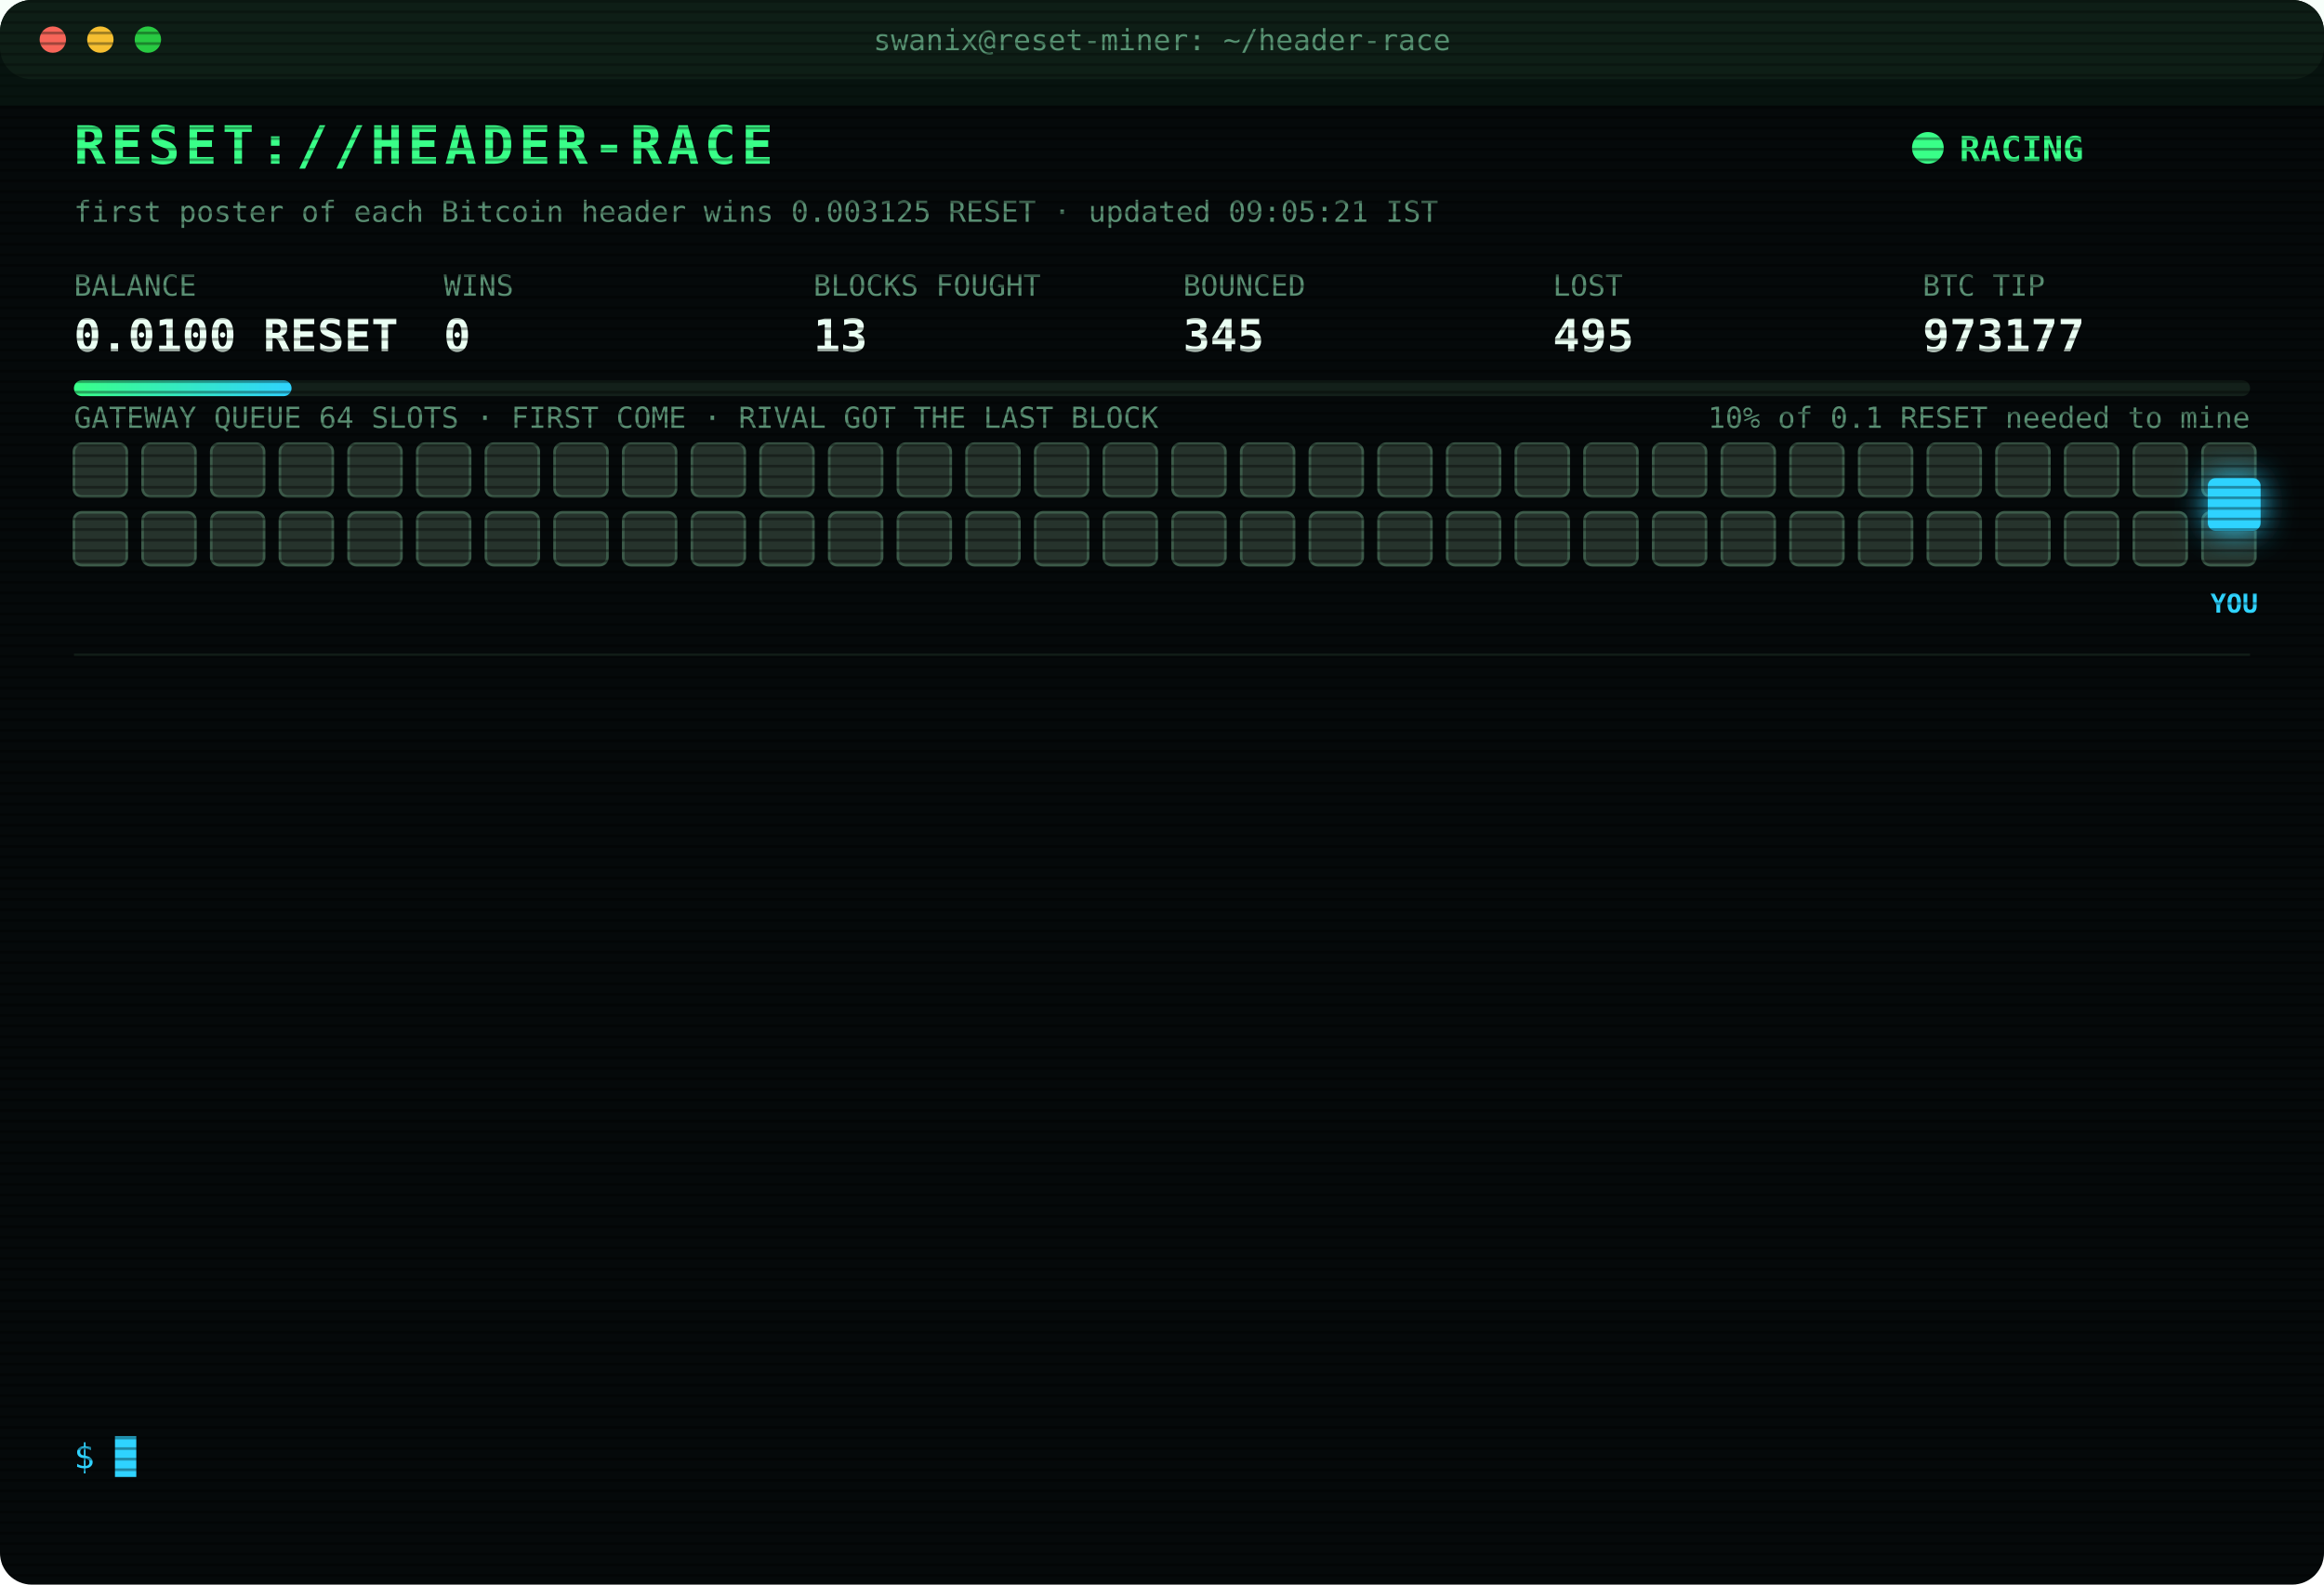
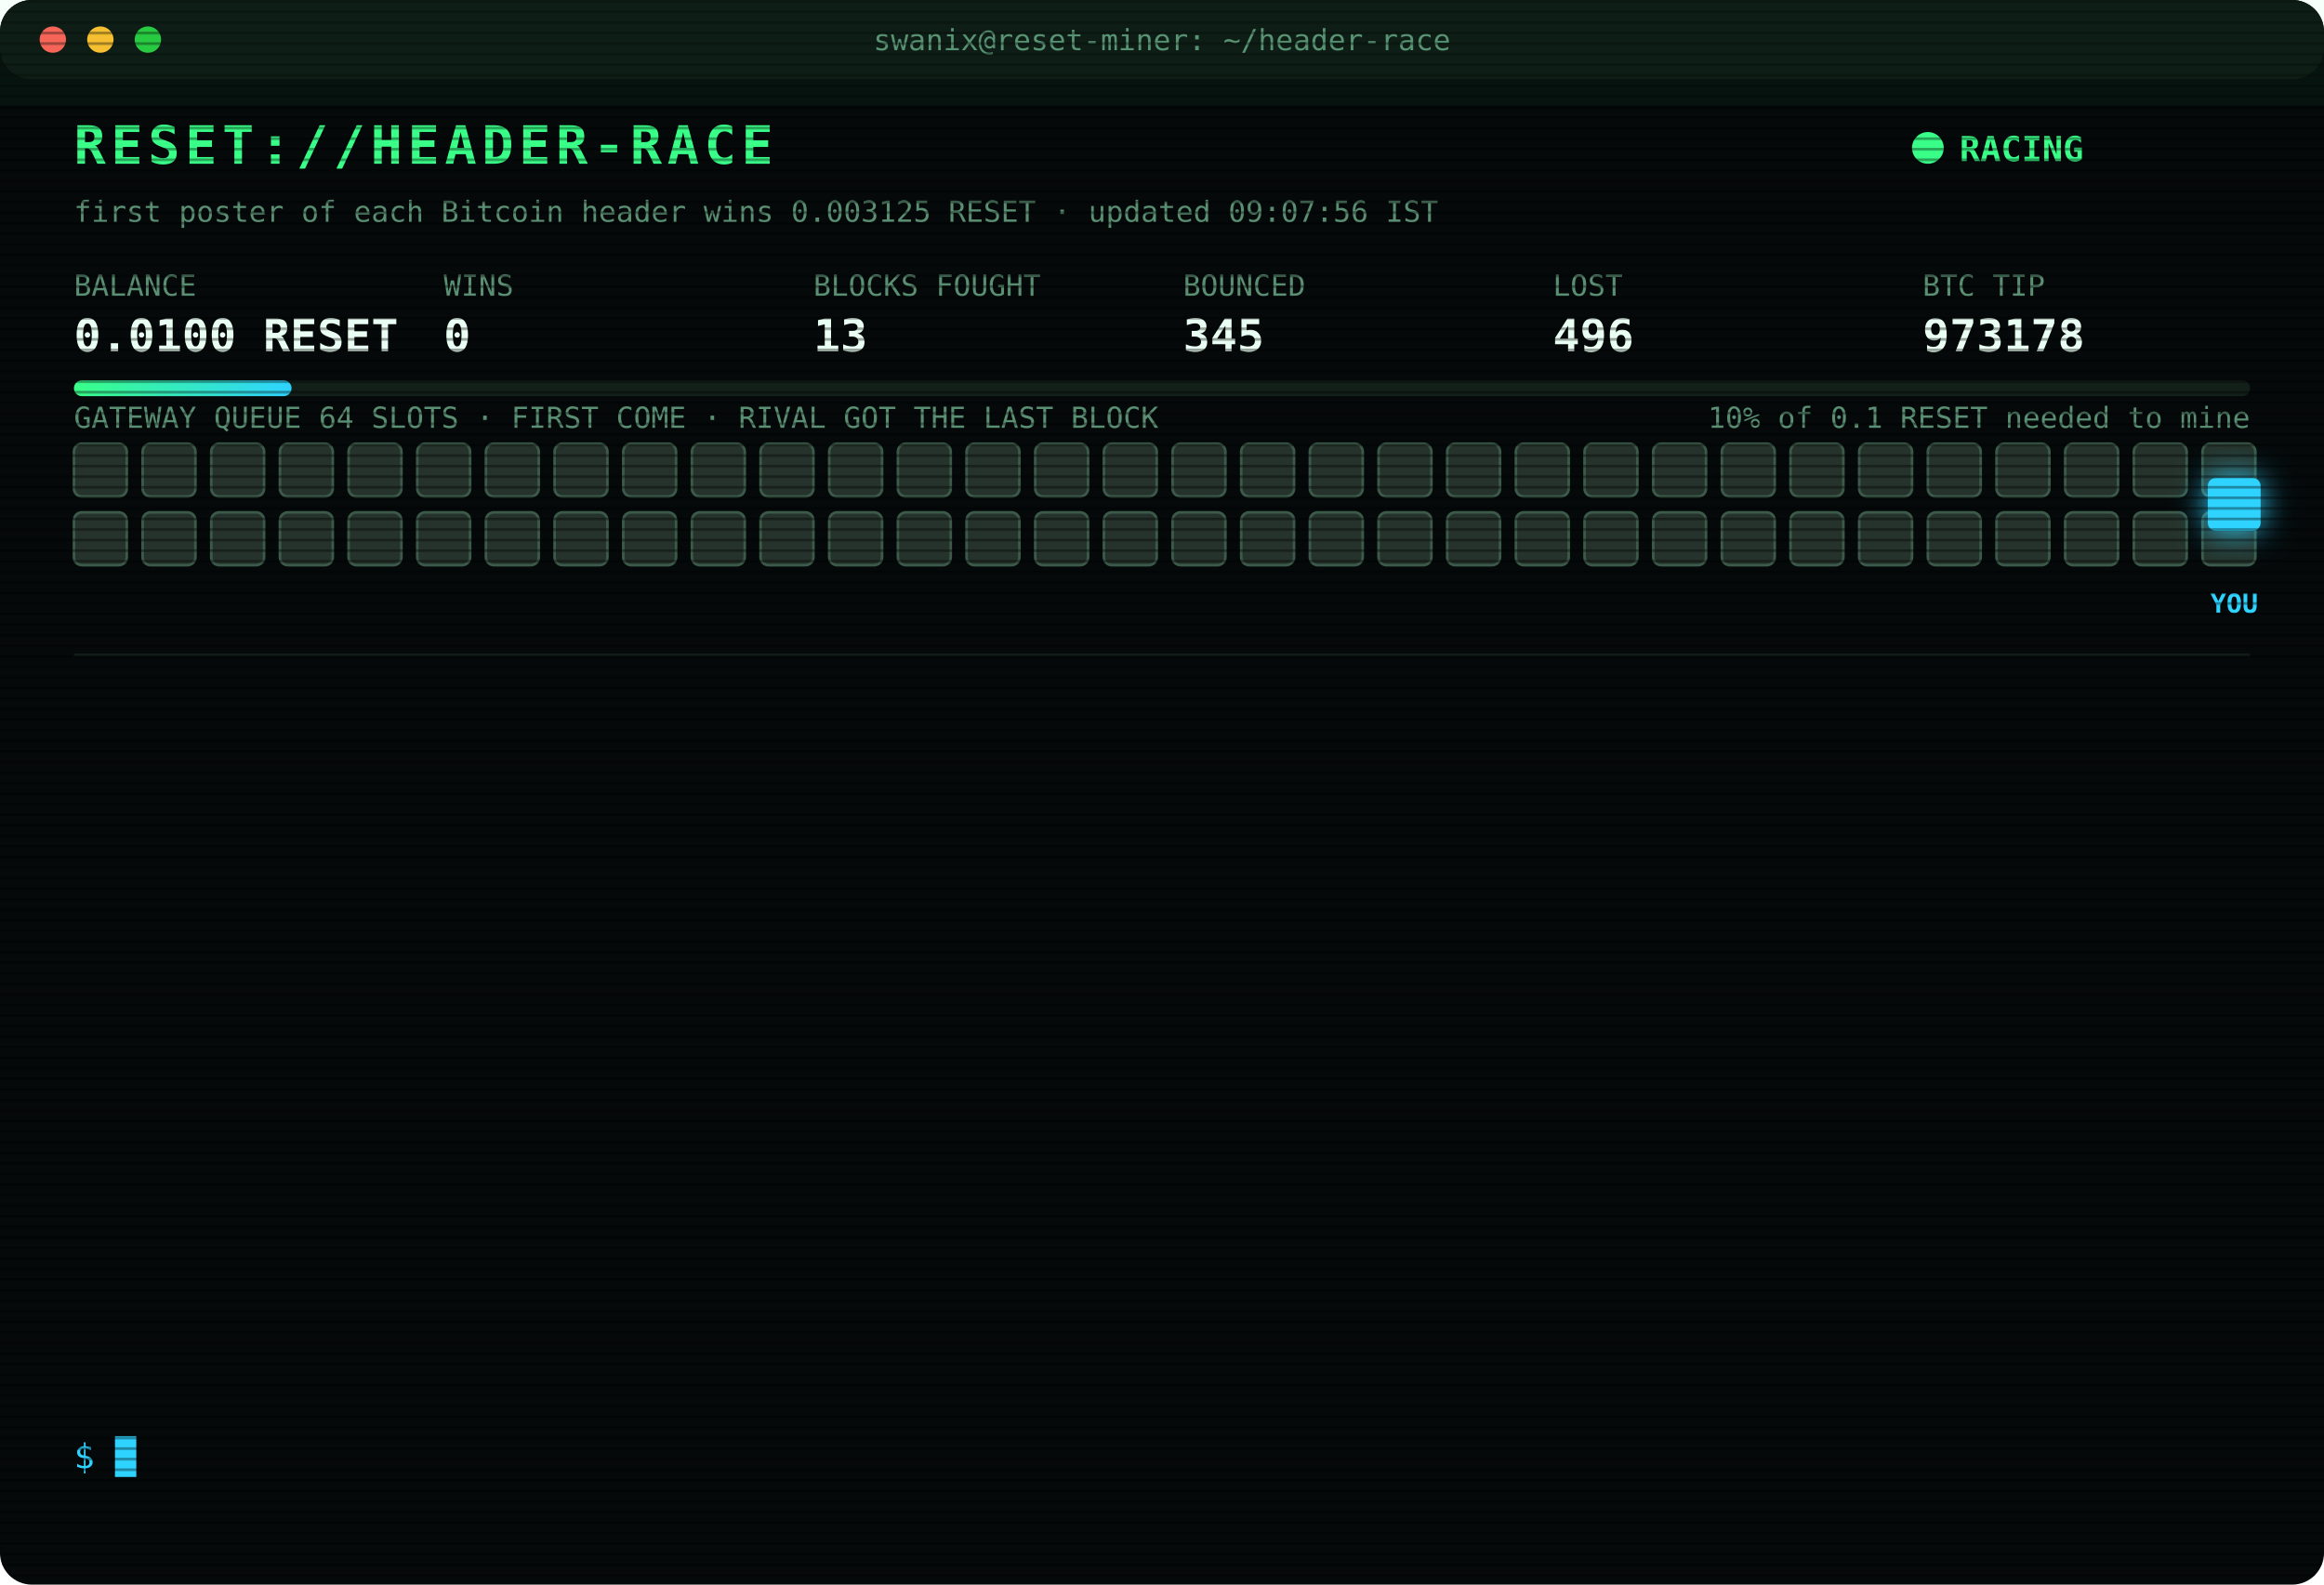
<svg xmlns="http://www.w3.org/2000/svg" width="880" height="600" viewBox="0 0 880 600" font-family="ui-monospace,SFMono-Regular,Menlo,Consolas,monospace">
  <style>
text{font-size:13px;fill:#7CFFB2}
.title{font-size:20px;font-weight:700;fill:#39FF88;letter-spacing:2px;animation:glitch 3s infinite steps(1)}
.sub{fill:#2fd3ff}.k{fill:#5a8f73;font-size:11px}.v{font-size:17px;font-weight:700;fill:#eafff3}
.ts{fill:#3f6b56}.boot{fill:#2fd3ff}.dim{fill:#5a8f73}.bad{fill:#ff4d6d}.warn{fill:#ffd23f}.mag{fill:#ff5cf0}.win{fill:#39FF88;font-weight:700}
.tag{font-size:10px;fill:#2fd3ff;font-weight:700}
.rival{fill:#26332c;stroke:#3c5a49;animation:jam 1.2s infinite alternate}
.idle{fill:#141c18;stroke:#22302a;animation:breathe 4s infinite}
.me{fill:#2fd3ff;filter:drop-shadow(0 0 6px #2fd3ff)}
.hover{animation:nudge 1.1s infinite ease-in-out}.bounce{animation:kick 1.4s infinite}
.ln{opacity:0;animation:in .4s forwards}
.cur{animation:blink 1s infinite steps(1)}
.scan{animation:scan 6s infinite linear}
.led{animation:blink 1.4s infinite}
@keyframes in{from{opacity:0;transform:translateX(-6px)}to{opacity:1;transform:none}}
@keyframes blink{50%{opacity:0}}
@keyframes jam{to{fill:#33463b}}
@keyframes breathe{50%{opacity:.4}}
@keyframes nudge{50%{transform:translateX(-10px)}}
@keyframes kick{0%,100%{transform:none}30%{transform:translateX(-14px)}55%{transform:translateX(10px) translateY(-6px)}}
@keyframes glitch{0%,92%{transform:none}93%{transform:translateX(2px);fill:#ff4d6d}95%{transform:translateX(-2px);fill:#2fd3ff}97%{transform:none}}
@keyframes scan{from{transform:translateY(-40px)}to{transform:translateY(600px)}}
</style>
  <defs>
    <pattern id="sl" width="4" height="4" patternUnits="userSpaceOnUse">
      <rect width="4" height="1" fill="#000" opacity=".35" />
    </pattern>
    <linearGradient id="bar">
      <stop offset="0" stop-color="#39FF88" />
      <stop offset="1" stop-color="#2fd3ff" />
    </linearGradient>
  </defs>
  <rect width="880" height="600" rx="12" fill="#05090a" />
  <rect width="880" height="30" rx="12" fill="#0d1512" />
  <circle cx="20" cy="15" r="5" fill="#ff5f57" />
  <circle cx="38" cy="15" r="5" fill="#febc2e" />
  <circle cx="56" cy="15" r="5" fill="#28c840" />
  <text x="440" y="19" text-anchor="middle" class="k">swanix@reset-miner: ~/header-race</text>
  <text x="28" y="62" class="title">RESET://HEADER-RACE</text>
  <circle class="led" cx="730" cy="56" r="6" fill="#39FF88" />
  <text x="742" y="61" class="win">RACING</text>
-   <text x="28" y="84" class="k">first poster of each Bitcoin header wins 0.003125 RESET · updated 09:05:21 IST</text>
+   <text x="28" y="84" class="k">first poster of each Bitcoin header wins 0.003125 RESET · updated 09:07:56 IST</text>
  <text x="28" y="112" class="k">BALANCE</text>
  <text x="28" y="133" class="v">0.0100 RESET</text>
  <text x="168" y="112" class="k">WINS</text>
  <text x="168" y="133" class="v">0</text>
  <text x="308" y="112" class="k">BLOCKS FOUGHT</text>
  <text x="308" y="133" class="v">13</text>
  <text x="448" y="112" class="k">BOUNCED</text>
  <text x="448" y="133" class="v">345</text>
  <text x="588" y="112" class="k">LOST</text>
-   <text x="588" y="133" class="v">495</text>
+   <text x="588" y="133" class="v">496</text>
  <text x="728" y="112" class="k">BTC TIP</text>
-   <text x="728" y="133" class="v">973177</text>
+   <text x="728" y="133" class="v">973178</text>
  <rect x="28" y="144" width="824" height="6" rx="3" fill="#13201a" />
  <rect x="28" y="144" width="82.4" height="6" rx="3" fill="url(#bar)" />
  <text x="852" y="162" text-anchor="end" class="k">10% of 0.1 RESET needed to mine</text>
  <text x="28" y="162" class="k">GATEWAY QUEUE 64 SLOTS · FIRST COME · RIVAL GOT THE LAST BLOCK</text>
  <rect class="rival" x="28" y="168" width="20" height="20" rx="3" style="animation-delay:0.00s" />
  <rect class="rival" x="54" y="168" width="20" height="20" rx="3" style="animation-delay:0.05s" />
  <rect class="rival" x="80" y="168" width="20" height="20" rx="3" style="animation-delay:0.10s" />
  <rect class="rival" x="106" y="168" width="20" height="20" rx="3" style="animation-delay:0.15s" />
  <rect class="rival" x="132" y="168" width="20" height="20" rx="3" style="animation-delay:0.20s" />
  <rect class="rival" x="158" y="168" width="20" height="20" rx="3" style="animation-delay:0.25s" />
  <rect class="rival" x="184" y="168" width="20" height="20" rx="3" style="animation-delay:0.30s" />
  <rect class="rival" x="210" y="168" width="20" height="20" rx="3" style="animation-delay:0.35s" />
  <rect class="rival" x="236" y="168" width="20" height="20" rx="3" style="animation-delay:0.40s" />
  <rect class="rival" x="262" y="168" width="20" height="20" rx="3" style="animation-delay:0.45s" />
  <rect class="rival" x="288" y="168" width="20" height="20" rx="3" style="animation-delay:0.50s" />
  <rect class="rival" x="314" y="168" width="20" height="20" rx="3" style="animation-delay:0.55s" />
  <rect class="rival" x="340" y="168" width="20" height="20" rx="3" style="animation-delay:0.60s" />
  <rect class="rival" x="366" y="168" width="20" height="20" rx="3" style="animation-delay:0.65s" />
  <rect class="rival" x="392" y="168" width="20" height="20" rx="3" style="animation-delay:0.70s" />
  <rect class="rival" x="418" y="168" width="20" height="20" rx="3" style="animation-delay:0.75s" />
  <rect class="rival" x="444" y="168" width="20" height="20" rx="3" style="animation-delay:0.80s" />
  <rect class="rival" x="470" y="168" width="20" height="20" rx="3" style="animation-delay:0.85s" />
  <rect class="rival" x="496" y="168" width="20" height="20" rx="3" style="animation-delay:0.90s" />
  <rect class="rival" x="522" y="168" width="20" height="20" rx="3" style="animation-delay:0.95s" />
  <rect class="rival" x="548" y="168" width="20" height="20" rx="3" style="animation-delay:1.00s" />
  <rect class="rival" x="574" y="168" width="20" height="20" rx="3" style="animation-delay:1.05s" />
  <rect class="rival" x="600" y="168" width="20" height="20" rx="3" style="animation-delay:1.10s" />
  <rect class="rival" x="626" y="168" width="20" height="20" rx="3" style="animation-delay:1.15s" />
  <rect class="rival" x="652" y="168" width="20" height="20" rx="3" style="animation-delay:1.20s" />
  <rect class="rival" x="678" y="168" width="20" height="20" rx="3" style="animation-delay:1.25s" />
  <rect class="rival" x="704" y="168" width="20" height="20" rx="3" style="animation-delay:1.30s" />
  <rect class="rival" x="730" y="168" width="20" height="20" rx="3" style="animation-delay:1.35s" />
  <rect class="rival" x="756" y="168" width="20" height="20" rx="3" style="animation-delay:1.40s" />
  <rect class="rival" x="782" y="168" width="20" height="20" rx="3" style="animation-delay:1.45s" />
  <rect class="rival" x="808" y="168" width="20" height="20" rx="3" style="animation-delay:1.50s" />
  <rect class="rival" x="834" y="168" width="20" height="20" rx="3" style="animation-delay:1.55s" />
  <rect class="rival" x="28" y="194" width="20" height="20" rx="3" style="animation-delay:1.60s" />
  <rect class="rival" x="54" y="194" width="20" height="20" rx="3" style="animation-delay:1.65s" />
  <rect class="rival" x="80" y="194" width="20" height="20" rx="3" style="animation-delay:1.70s" />
  <rect class="rival" x="106" y="194" width="20" height="20" rx="3" style="animation-delay:1.75s" />
  <rect class="rival" x="132" y="194" width="20" height="20" rx="3" style="animation-delay:1.80s" />
  <rect class="rival" x="158" y="194" width="20" height="20" rx="3" style="animation-delay:1.85s" />
  <rect class="rival" x="184" y="194" width="20" height="20" rx="3" style="animation-delay:1.90s" />
  <rect class="rival" x="210" y="194" width="20" height="20" rx="3" style="animation-delay:1.95s" />
  <rect class="rival" x="236" y="194" width="20" height="20" rx="3" style="animation-delay:2.00s" />
  <rect class="rival" x="262" y="194" width="20" height="20" rx="3" style="animation-delay:2.05s" />
  <rect class="rival" x="288" y="194" width="20" height="20" rx="3" style="animation-delay:2.10s" />
  <rect class="rival" x="314" y="194" width="20" height="20" rx="3" style="animation-delay:2.15s" />
  <rect class="rival" x="340" y="194" width="20" height="20" rx="3" style="animation-delay:2.20s" />
  <rect class="rival" x="366" y="194" width="20" height="20" rx="3" style="animation-delay:2.25s" />
  <rect class="rival" x="392" y="194" width="20" height="20" rx="3" style="animation-delay:2.30s" />
  <rect class="rival" x="418" y="194" width="20" height="20" rx="3" style="animation-delay:2.35s" />
  <rect class="rival" x="444" y="194" width="20" height="20" rx="3" style="animation-delay:2.40s" />
  <rect class="rival" x="470" y="194" width="20" height="20" rx="3" style="animation-delay:2.45s" />
  <rect class="rival" x="496" y="194" width="20" height="20" rx="3" style="animation-delay:2.50s" />
  <rect class="rival" x="522" y="194" width="20" height="20" rx="3" style="animation-delay:2.55s" />
  <rect class="rival" x="548" y="194" width="20" height="20" rx="3" style="animation-delay:2.60s" />
  <rect class="rival" x="574" y="194" width="20" height="20" rx="3" style="animation-delay:2.65s" />
  <rect class="rival" x="600" y="194" width="20" height="20" rx="3" style="animation-delay:2.70s" />
  <rect class="rival" x="626" y="194" width="20" height="20" rx="3" style="animation-delay:2.75s" />
  <rect class="rival" x="652" y="194" width="20" height="20" rx="3" style="animation-delay:2.80s" />
  <rect class="rival" x="678" y="194" width="20" height="20" rx="3" style="animation-delay:2.85s" />
  <rect class="rival" x="704" y="194" width="20" height="20" rx="3" style="animation-delay:2.90s" />
  <rect class="rival" x="730" y="194" width="20" height="20" rx="3" style="animation-delay:2.95s" />
  <rect class="rival" x="756" y="194" width="20" height="20" rx="3" style="animation-delay:3.00s" />
  <rect class="rival" x="782" y="194" width="20" height="20" rx="3" style="animation-delay:3.05s" />
  <rect class="rival" x="808" y="194" width="20" height="20" rx="3" style="animation-delay:3.10s" />
  <rect class="rival" x="834" y="194" width="20" height="20" rx="3" style="animation-delay:3.15s" />
  <g class="hover">
    <rect class="me" x="836" y="181" width="20" height="20" rx="3" />
    <text class="tag" x="846" y="232" text-anchor="middle">YOU</text>
  </g>
  <line x1="28" x2="852" y1="248" y2="248" stroke="#13201a" />
  <g class="ln" style="animation-delay:0.40s">
-     <text x="28" y="270" class="ts">07:42:07</text>
-     <text x="104" y="270" class="bad">[LOST] #973163 taken by a rival miner</text>
+     <text x="28" y="270" class="ts">07:44:27</text>
+     <text x="104" y="270" class="bad">[LOST] #973164 taken by a rival miner</text>
  </g>
  <g class="ln" style="animation-delay:0.65s">
-     <text x="28" y="292" class="ts">07:44:27</text>
-     <text x="104" y="292" class="bad">[LOST] #973164 taken by a rival miner</text>
+     <text x="28" y="292" class="ts">07:47:46</text>
+     <text x="104" y="292" class="bad">[LOST] #973165 taken by a rival miner</text>
  </g>
  <g class="ln" style="animation-delay:0.90s">
-     <text x="28" y="314" class="ts">07:47:46</text>
-     <text x="104" y="314" class="bad">[LOST] #973165 taken by a rival miner</text>
+     <text x="28" y="314" class="ts">08:09:59</text>
+     <text x="104" y="314" class="bad">[LOST] #973168 taken by a rival miner</text>
  </g>
  <g class="ln" style="animation-delay:1.15s">
-     <text x="28" y="336" class="ts">08:09:59</text>
-     <text x="104" y="336" class="bad">[LOST] #973168 taken by a rival miner</text>
+     <text x="28" y="336" class="ts">08:20:07</text>
+     <text x="104" y="336" class="bad">[LOST] #973169 taken by a rival miner</text>
  </g>
  <g class="ln" style="animation-delay:1.40s">
-     <text x="28" y="358" class="ts">08:20:07</text>
-     <text x="104" y="358" class="bad">[LOST] #973169 taken by a rival miner</text>
+     <text x="28" y="358" class="ts">08:26:46</text>
+     <text x="104" y="358" class="bad">[LOST] #973170 taken by a rival miner</text>
  </g>
  <g class="ln" style="animation-delay:1.65s">
-     <text x="28" y="380" class="ts">08:26:46</text>
-     <text x="104" y="380" class="bad">[LOST] #973170 taken by a rival miner</text>
+     <text x="28" y="380" class="ts">08:28:26</text>
+     <text x="104" y="380" class="bad">[LOST] #973171 taken by a rival miner</text>
  </g>
  <g class="ln" style="animation-delay:1.90s">
-     <text x="28" y="402" class="ts">08:28:26</text>
-     <text x="104" y="402" class="bad">[LOST] #973171 taken by a rival miner</text>
+     <text x="28" y="402" class="ts">08:29:11</text>
+     <text x="104" y="402" class="bad">[LOST] #973172 taken by a rival miner</text>
  </g>
  <g class="ln" style="animation-delay:2.15s">
-     <text x="28" y="424" class="ts">08:29:11</text>
-     <text x="104" y="424" class="bad">[LOST] #973172 taken by a rival miner</text>
+     <text x="28" y="424" class="ts">08:44:23</text>
+     <text x="104" y="424" class="bad">[LOST] #973173 taken by a rival miner</text>
  </g>
  <g class="ln" style="animation-delay:2.40s">
-     <text x="28" y="446" class="ts">08:44:23</text>
-     <text x="104" y="446" class="bad">[LOST] #973173 taken by a rival miner</text>
+     <text x="28" y="446" class="ts">08:48:48</text>
+     <text x="104" y="446" class="bad">[LOST] #973174 taken by a rival miner</text>
  </g>
  <g class="ln" style="animation-delay:2.65s">
-     <text x="28" y="468" class="ts">08:48:48</text>
-     <text x="104" y="468" class="bad">[LOST] #973174 taken by a rival miner</text>
+     <text x="28" y="468" class="ts">09:02:54</text>
+     <text x="104" y="468" class="bad">[LOST] #973175 taken by a rival miner</text>
  </g>
  <g class="ln" style="animation-delay:2.90s">
-     <text x="28" y="490" class="ts">09:02:54</text>
-     <text x="104" y="490" class="bad">[LOST] #973175 taken by a rival miner</text>
+     <text x="28" y="490" class="ts">09:03:57</text>
+     <text x="104" y="490" class="bad">[LOST] #973176 taken by a rival miner</text>
  </g>
  <g class="ln" style="animation-delay:3.15s">
-     <text x="28" y="512" class="ts">09:03:57</text>
-     <text x="104" y="512" class="bad">[LOST] #973176 taken by a rival miner</text>
+     <text x="28" y="512" class="ts">09:05:21</text>
+     <text x="104" y="512" class="bad">[LOST] #973177 taken by a rival miner</text>
  </g>
  <g class="ln" style="animation-delay:3.40s">
-     <text x="28" y="534" class="ts">09:05:21</text>
-     <text x="104" y="534" class="bad">[LOST] #973177 taken by a rival miner</text>
+     <text x="28" y="534" class="ts">09:07:56</text>
+     <text x="104" y="534" class="bad">[LOST] #973178 taken by a rival miner</text>
  </g>
  <text x="28" y="556" class="sub">$ <tspan class="cur">█</tspan>
  </text>
  <rect width="880" height="600" rx="12" fill="url(#sl)" pointer-events="none" />
  <rect class="scan" width="880" height="40" fill="#39FF88" opacity=".04" />
</svg>
